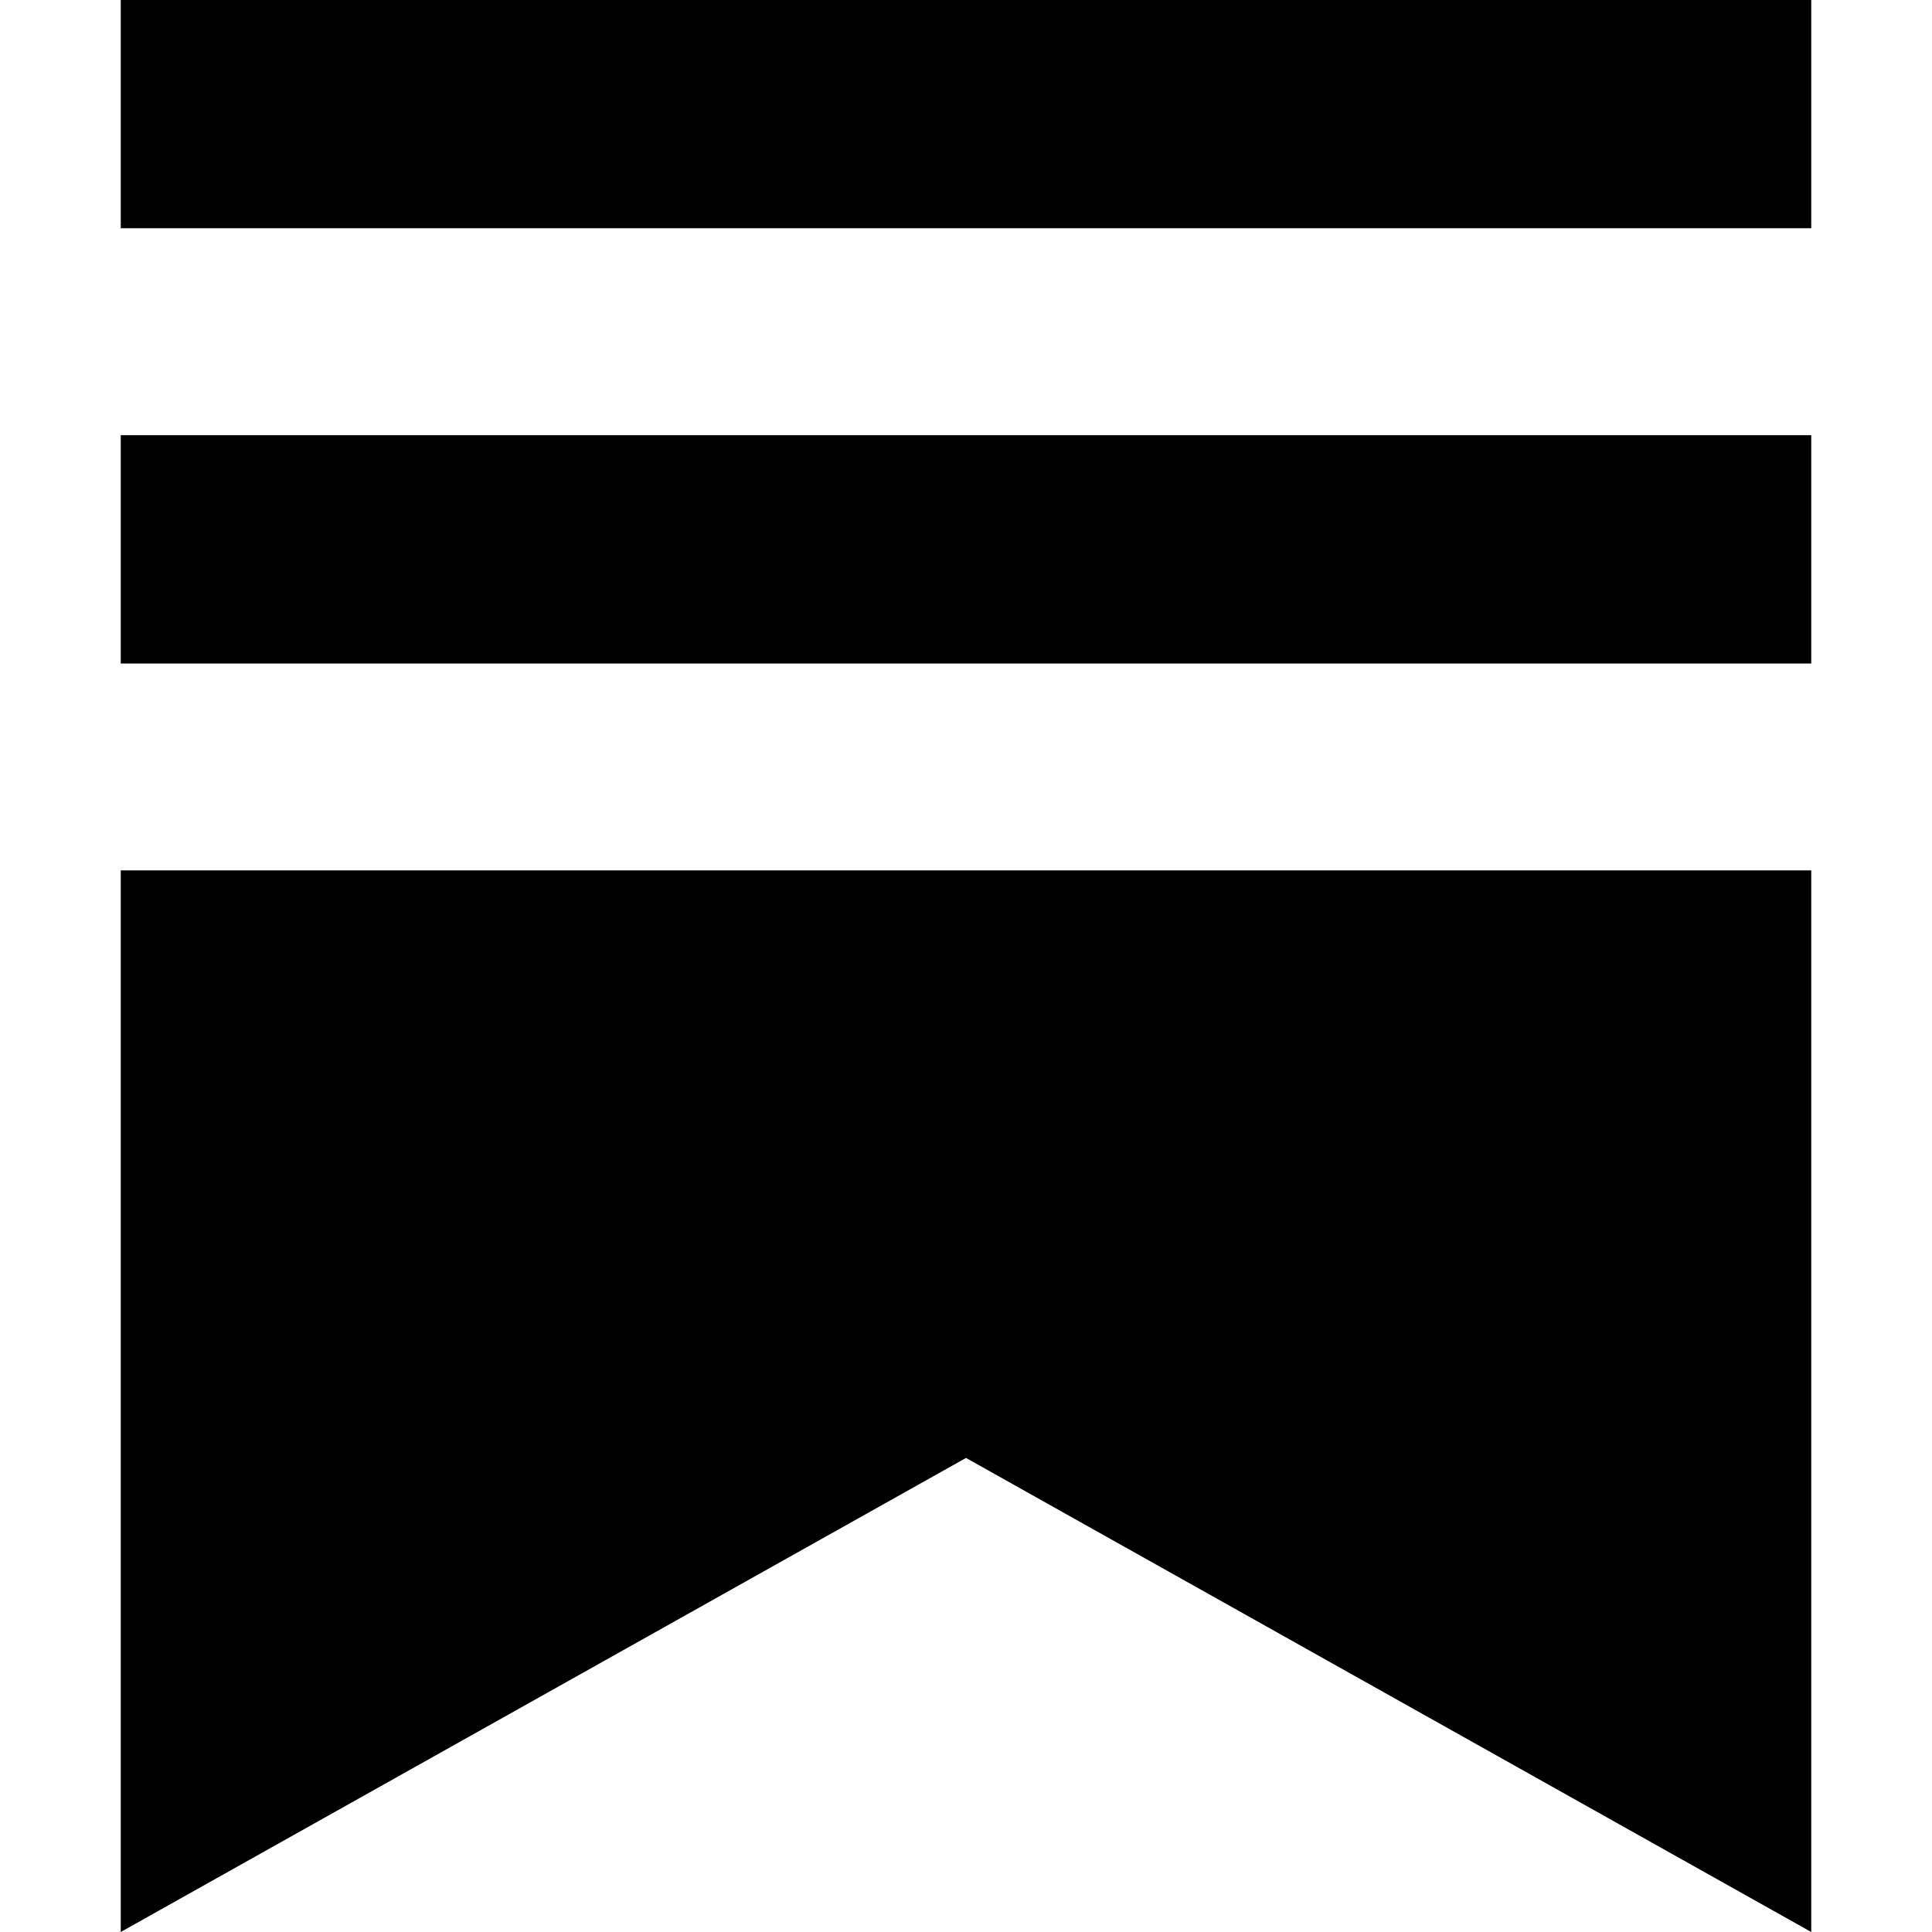
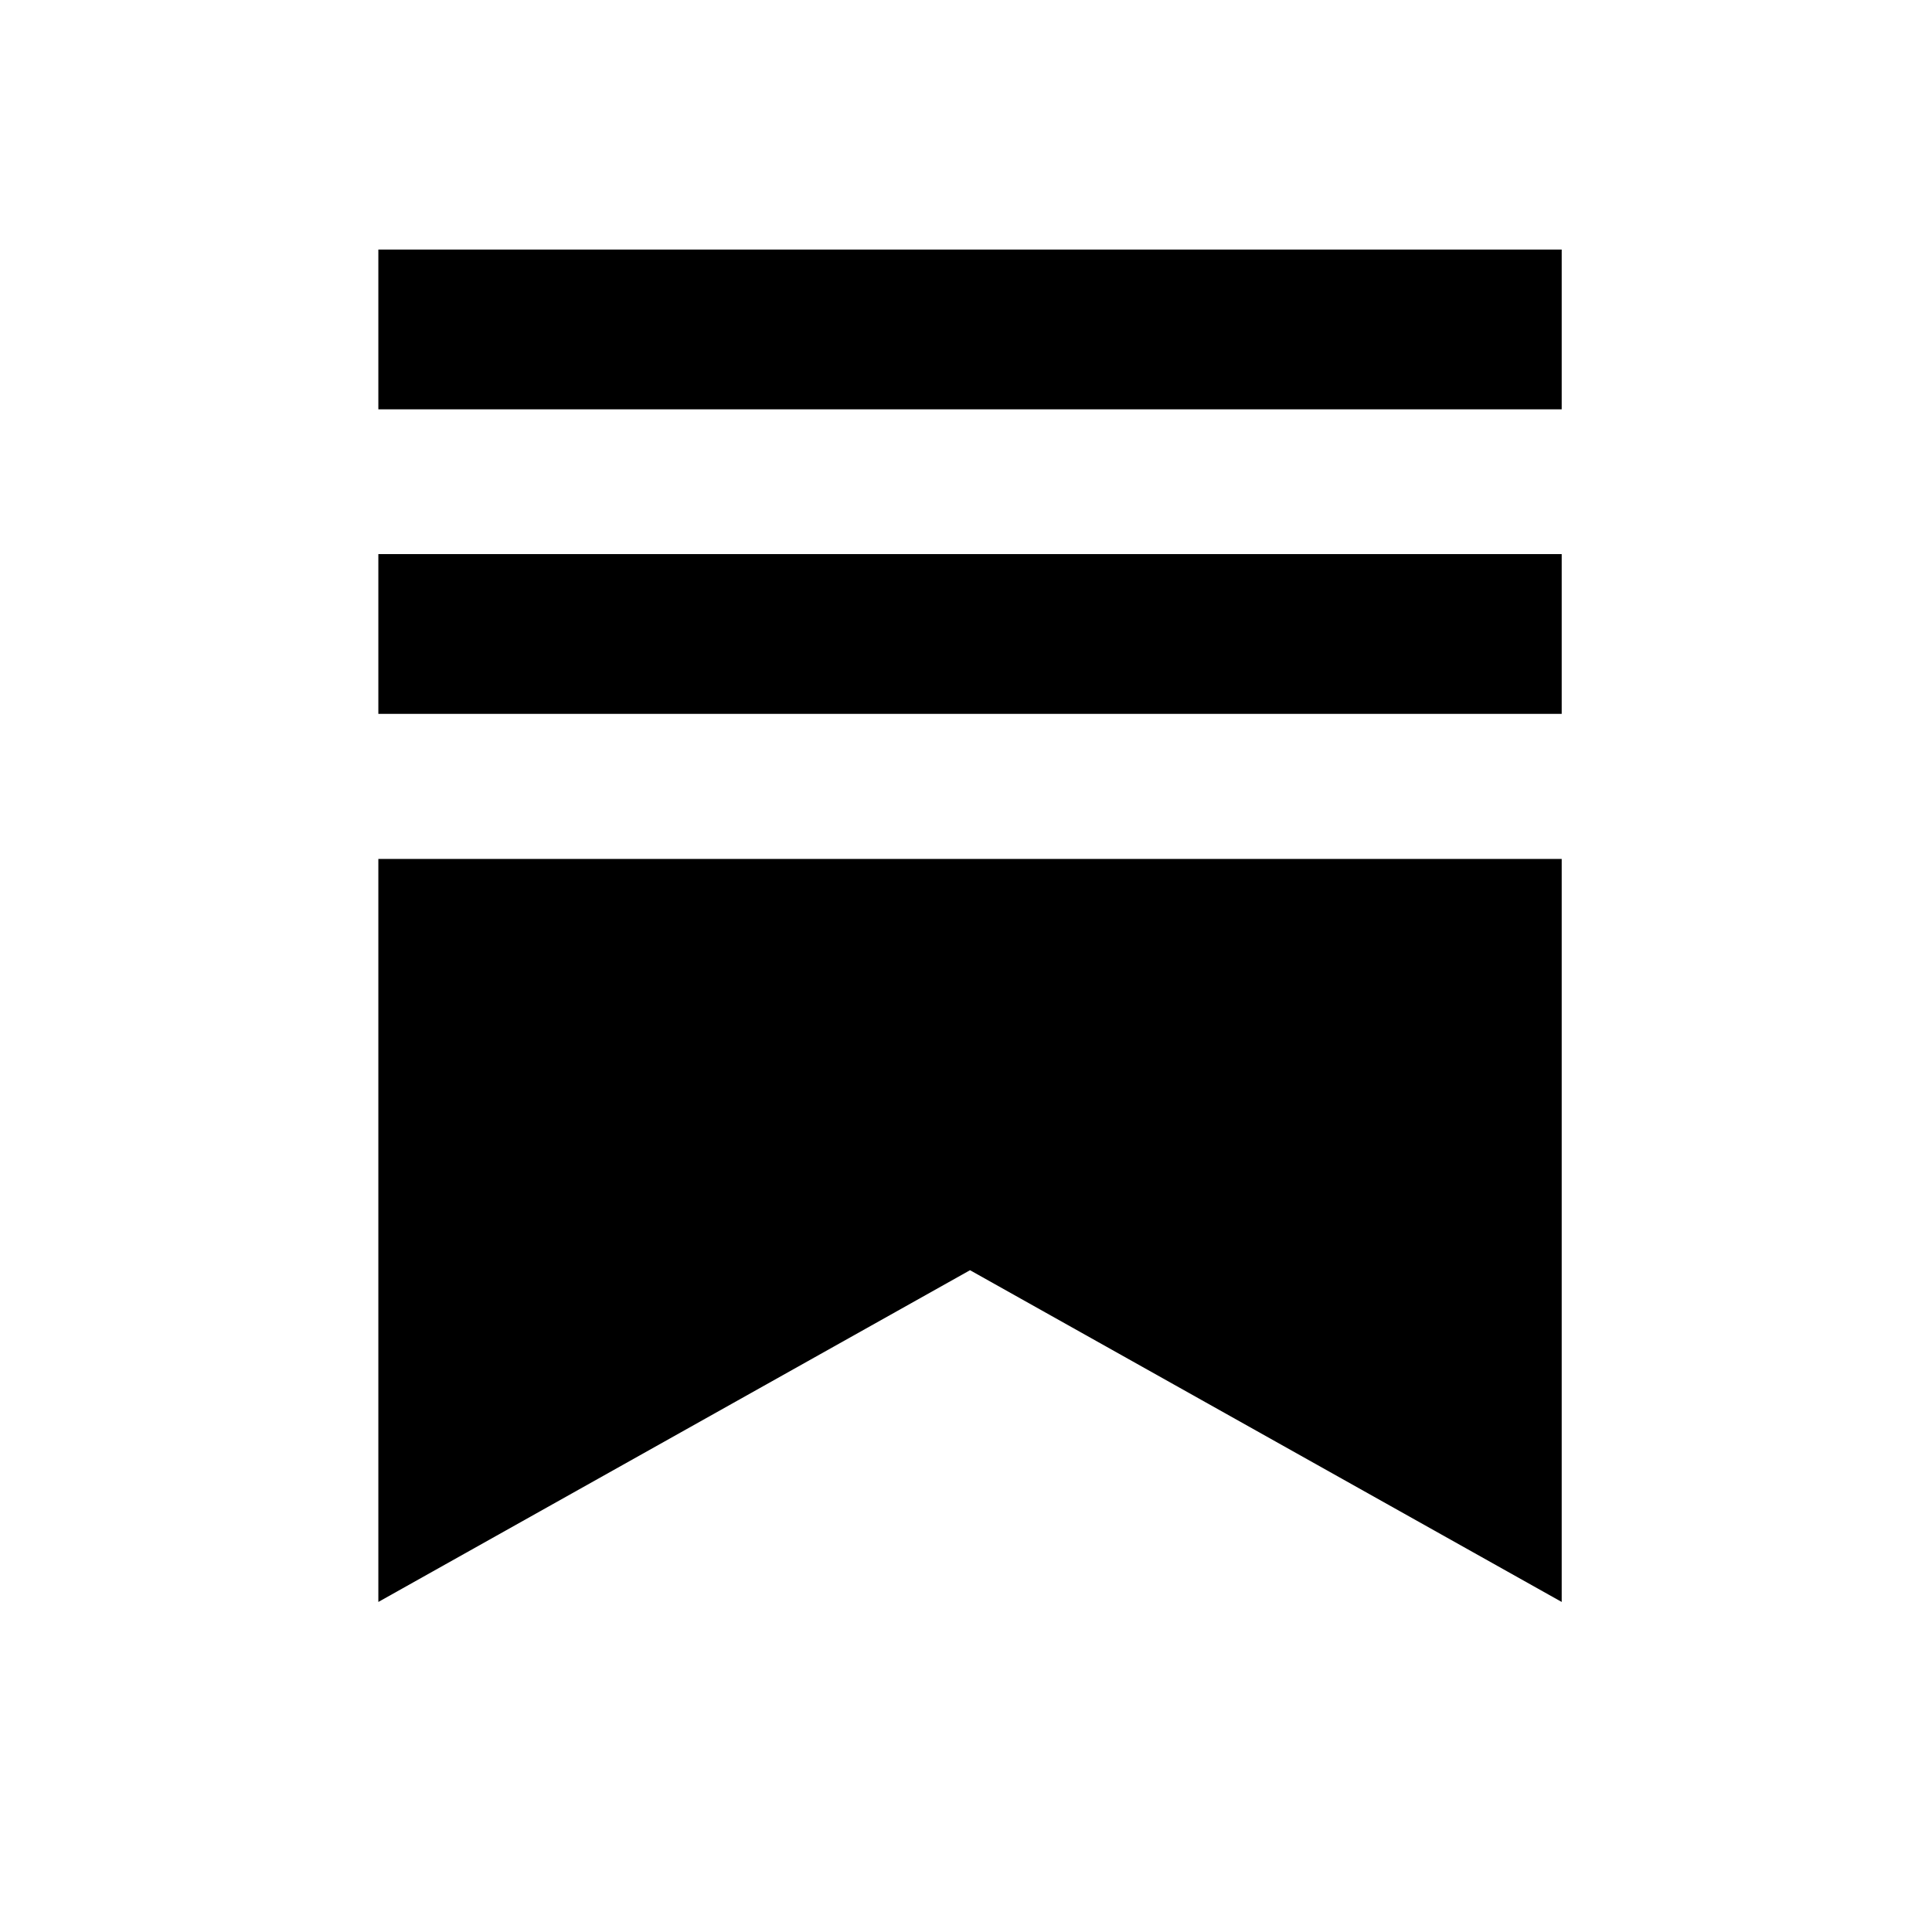
- <svg xmlns="http://www.w3.org/2000/svg" class="bi bi-substack" viewBox="0 0 16 16">
-   <path d="M15 3.604H1v1.891h14v-1.89ZM1 7.208V16l7-3.926L15 16V7.208zM15 0H1v1.89h14z" />
+ <svg xmlns="http://www.w3.org/2000/svg" width="24" height="24" viewBox="0 0 24 24" fill="none">
+   <path fill="currentColor" d="M19.4 19.9L12.05 15.779L4.7 19.9V10.67H19.4V19.9ZM19.4 8.868H4.7V6.883H19.4V8.868ZM19.4 3.1V5.085H4.7V3.1H19.4Z" />
</svg>
